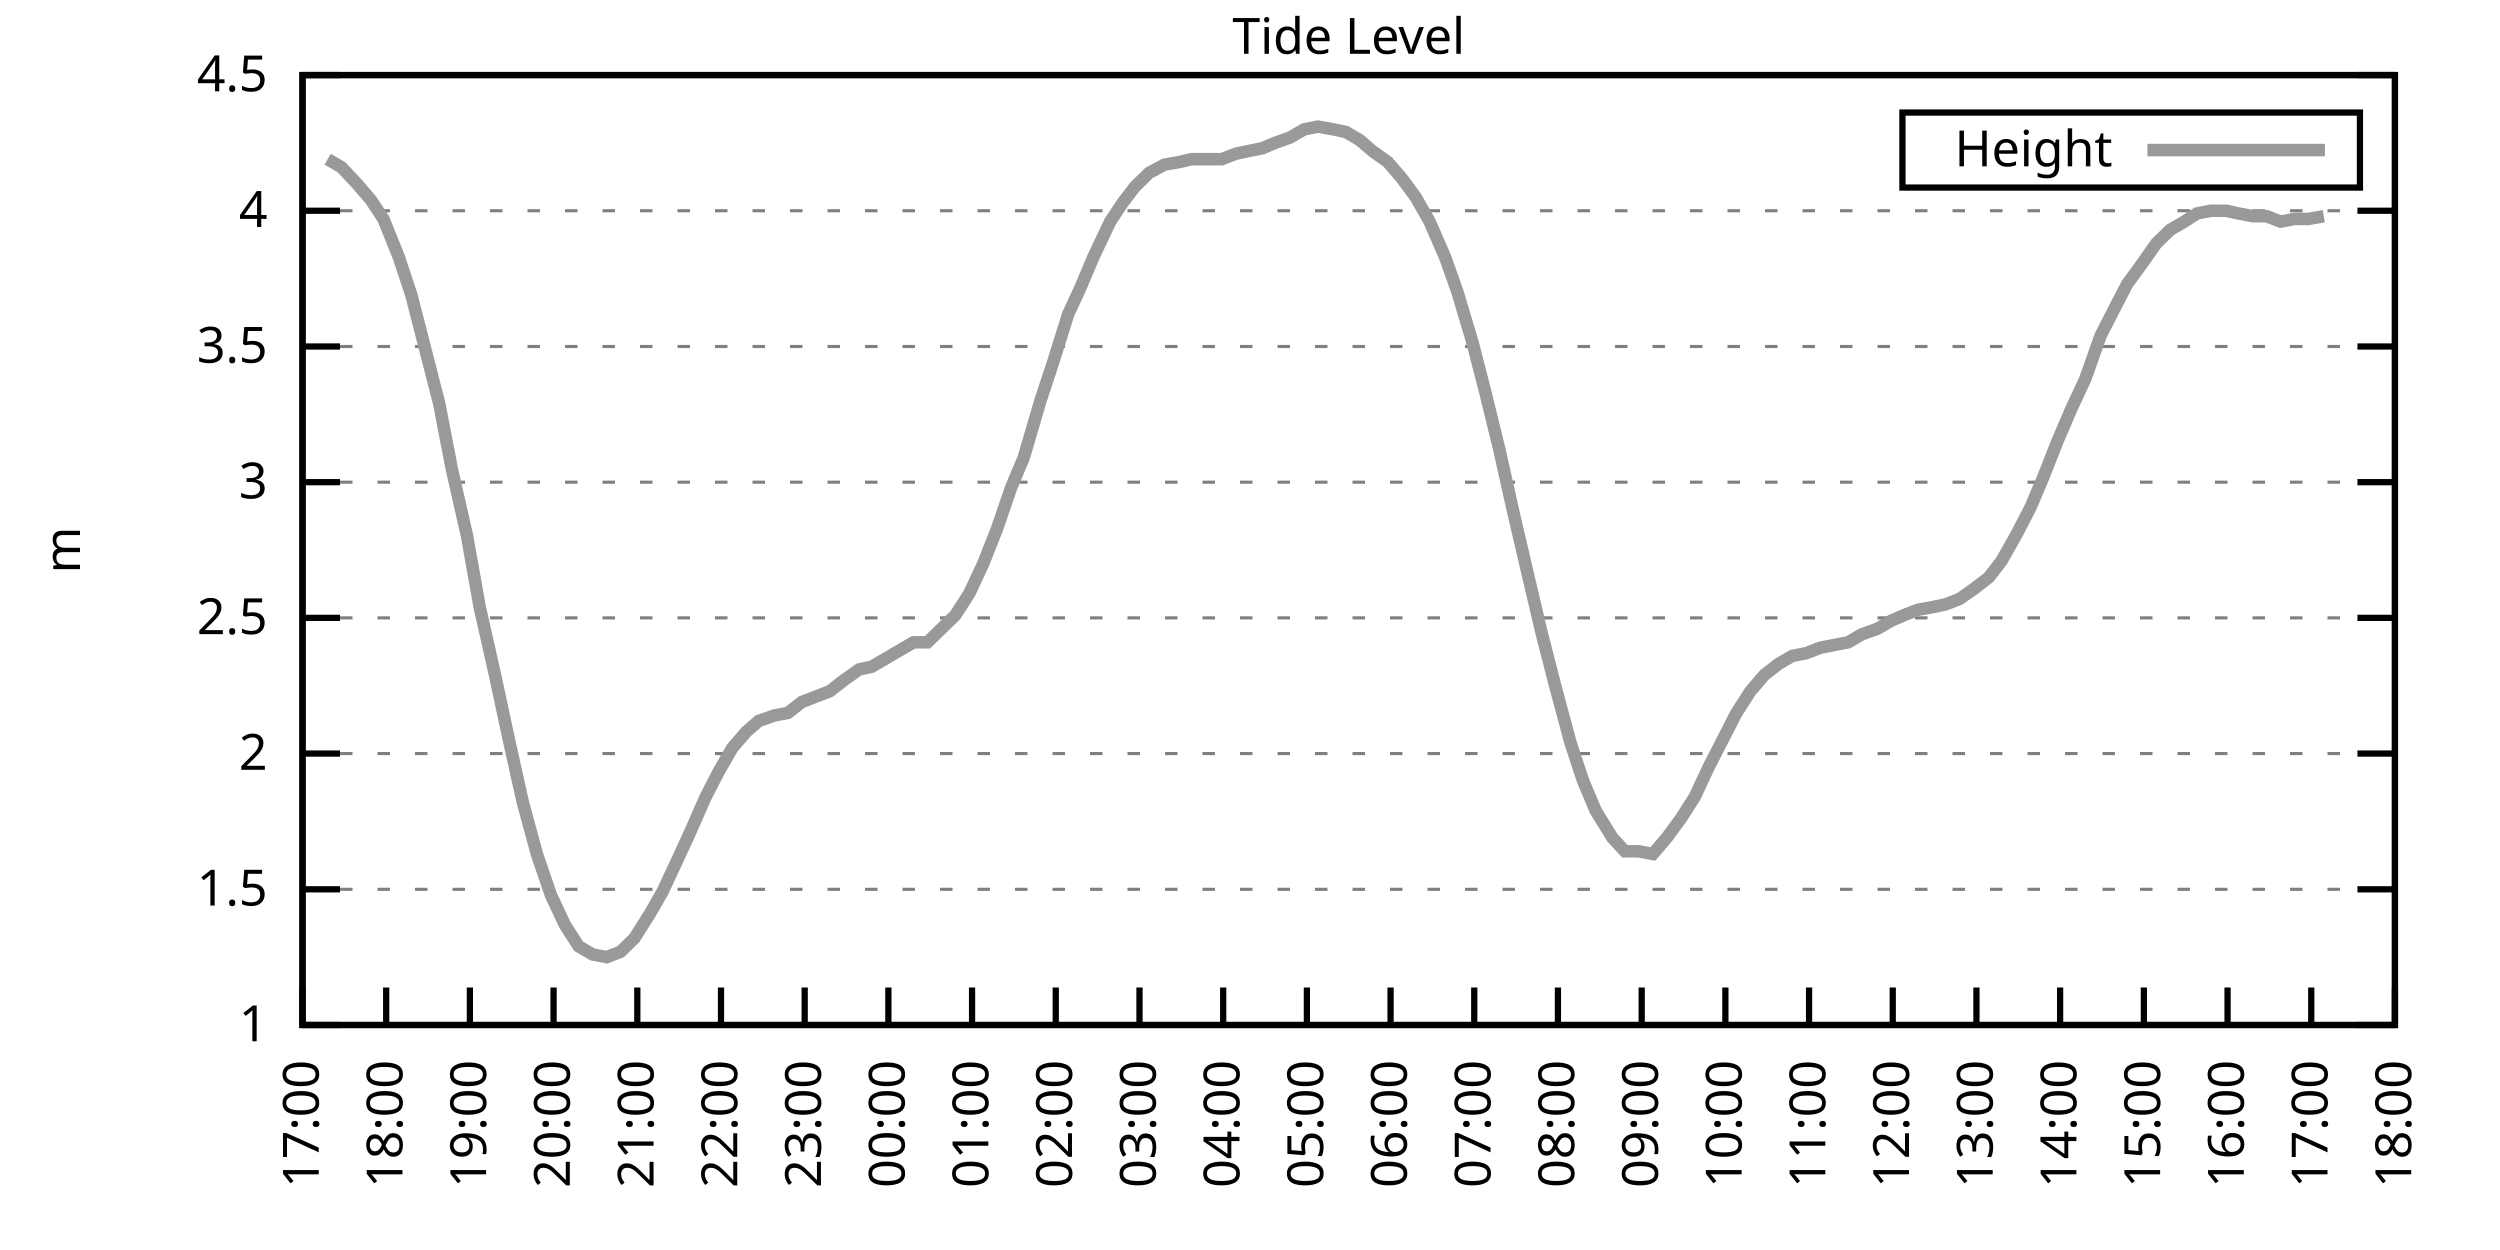
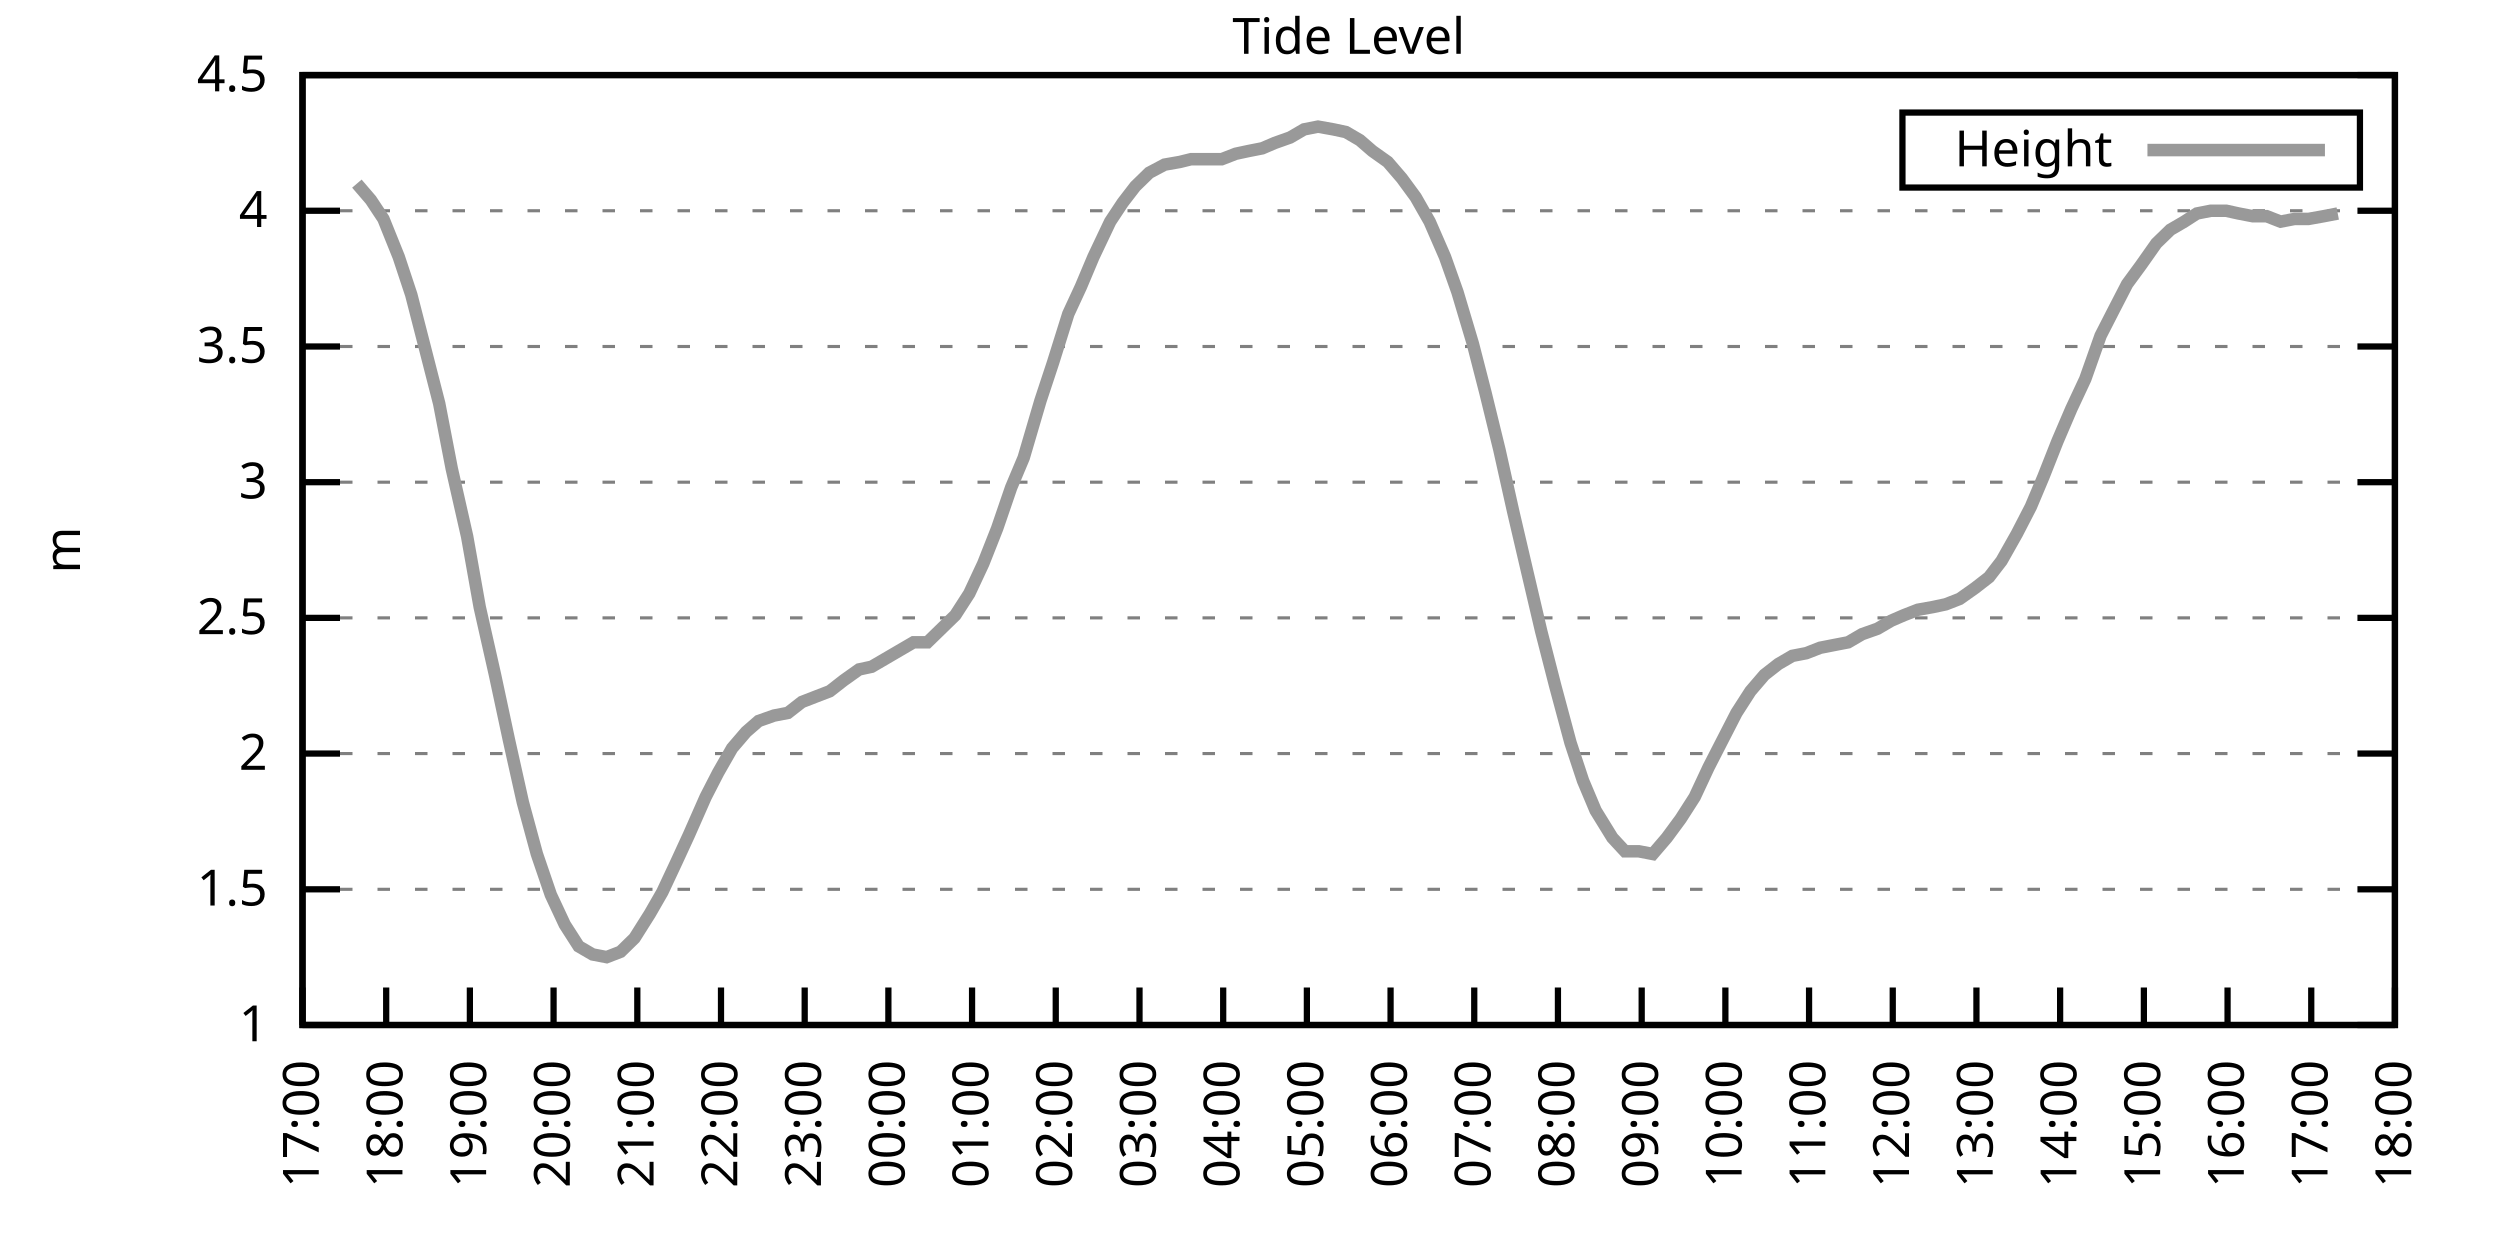
<svg xmlns="http://www.w3.org/2000/svg" xmlns:xlink="http://www.w3.org/1999/xlink" width="400" height="200" viewBox="0 0 400 200">
  <g id="gnuplot_canvas">
    <rect x="0" y="0" width="400" height="200" fill="none" />
    <defs>
      <circle id="gpDot" r="0.5" stroke-width="0.5" stroke="currentColor" />
      <path id="gpPt0" stroke-width="0.333" stroke="currentColor" d="M-1,0 h2 M0,-1 v2" />
      <path id="gpPt1" stroke-width="0.333" stroke="currentColor" d="M-1,-1 L1,1 M1,-1 L-1,1" />
      <path id="gpPt2" stroke-width="0.333" stroke="currentColor" d="M-1,0 L1,0 M0,-1 L0,1 M-1,-1 L1,1 M-1,1 L1,-1" />
      <rect id="gpPt3" stroke-width="0.333" stroke="currentColor" x="-1" y="-1" width="2" height="2" />
      <rect id="gpPt4" stroke-width="0.333" stroke="currentColor" fill="currentColor" x="-1" y="-1" width="2" height="2" />
      <circle id="gpPt5" stroke-width="0.333" stroke="currentColor" cx="0" cy="0" r="1" />
      <use xlink:href="#gpPt5" id="gpPt6" fill="currentColor" stroke="none" />
      <path id="gpPt7" stroke-width="0.333" stroke="currentColor" d="M0,-1.33 L-1.33,0.67 L1.33,0.67 z" />
      <use xlink:href="#gpPt7" id="gpPt8" fill="currentColor" stroke="none" />
      <use xlink:href="#gpPt7" id="gpPt9" stroke="currentColor" transform="rotate(180)" />
      <use xlink:href="#gpPt9" id="gpPt10" fill="currentColor" stroke="none" />
      <use xlink:href="#gpPt3" id="gpPt11" stroke="currentColor" transform="rotate(45)" />
      <use xlink:href="#gpPt11" id="gpPt12" fill="currentColor" stroke="none" />
      <path id="gpPt13" stroke-width="0.333" stroke="currentColor" d="M0,1.330 L1.265,0.411 L0.782,-1.067 L-0.782,-1.076 L-1.265,0.411 z" />
      <use xlink:href="#gpPt13" id="gpPt14" fill="currentColor" stroke="none" />
      <filter id="textbox" filterUnits="objectBoundingBox" x="0" y="0" height="1" width="1">
        <feFlood flood-color="white" flood-opacity="1" result="bgnd" />
        <feComposite in="SourceGraphic" in2="bgnd" operator="atop" />
      </filter>
      <filter id="greybox" filterUnits="objectBoundingBox" x="0" y="0" height="1" width="1">
        <feFlood flood-color="lightgrey" flood-opacity="1" result="grey" />
        <feComposite in="SourceGraphic" in2="grey" operator="atop" />
      </filter>
    </defs>
    <g fill="none" color="white" stroke="currentColor" stroke-width="1.00" stroke-linecap="butt" stroke-linejoin="miter">
</g>
    <g fill="none" color="black" stroke="currentColor" stroke-width="1.00" stroke-linecap="butt" stroke-linejoin="miter">
      <g stroke="none" shape-rendering="crispEdges">
        <polygon fill="rgb(255, 255, 255)" points="48.40,164.00 383.18,164.00 383.18,12.02 48.40,12.02 " />
      </g>
    </g>
    <g fill="none" color="black" stroke="currentColor" stroke-width="1.00" stroke-linecap="butt" stroke-linejoin="miter">
</g>
    <g fill="none" color="black" stroke="black" stroke-width="0.50" stroke-linecap="butt" stroke-linejoin="miter">
</g>
    <g fill="none" color="gray" stroke="currentColor" stroke-width="0.50" stroke-linecap="butt" stroke-linejoin="miter">
      <path stroke="gray" stroke-dasharray="2,4" class="gridline" d="M48.40,164.00 L383.19,164.00  " />
    </g>
    <g fill="none" color="gray" stroke="gray" stroke-width="1.00" stroke-linecap="butt" stroke-linejoin="miter">
</g>
    <g fill="none" color="black" stroke="currentColor" stroke-width="1.00" stroke-linecap="butt" stroke-linejoin="miter">
      <path stroke="black" d="M48.40,164.00 L54.40,164.00 M383.19,164.00 L377.19,164.00  " />
      <g transform="translate(42.80,166.60)" stroke="none" fill="black" font-family="Sans" font-size="8.00" text-anchor="end">
        <text>
          <tspan font-family="Sans"> 1</tspan>
        </text>
      </g>
    </g>
    <g fill="none" color="black" stroke="currentColor" stroke-width="1.00" stroke-linecap="butt" stroke-linejoin="miter">
</g>
    <g fill="none" color="black" stroke="black" stroke-width="0.50" stroke-linecap="butt" stroke-linejoin="miter">
</g>
    <g fill="none" color="gray" stroke="currentColor" stroke-width="0.50" stroke-linecap="butt" stroke-linejoin="miter">
      <path stroke="gray" stroke-dasharray="2,4" class="gridline" d="M48.40,142.29 L383.19,142.29  " />
    </g>
    <g fill="none" color="gray" stroke="gray" stroke-width="1.00" stroke-linecap="butt" stroke-linejoin="miter">
</g>
    <g fill="none" color="black" stroke="currentColor" stroke-width="1.00" stroke-linecap="butt" stroke-linejoin="miter">
      <path stroke="black" d="M48.40,142.29 L54.40,142.29 M383.19,142.29 L377.19,142.29  " />
      <g transform="translate(42.80,144.89)" stroke="none" fill="black" font-family="Sans" font-size="8.00" text-anchor="end">
        <text>
          <tspan font-family="Sans"> 1.5</tspan>
        </text>
      </g>
    </g>
    <g fill="none" color="black" stroke="currentColor" stroke-width="1.00" stroke-linecap="butt" stroke-linejoin="miter">
</g>
    <g fill="none" color="black" stroke="black" stroke-width="0.50" stroke-linecap="butt" stroke-linejoin="miter">
</g>
    <g fill="none" color="gray" stroke="currentColor" stroke-width="0.50" stroke-linecap="butt" stroke-linejoin="miter">
      <path stroke="gray" stroke-dasharray="2,4" class="gridline" d="M48.40,120.57 L383.19,120.57  " />
    </g>
    <g fill="none" color="gray" stroke="gray" stroke-width="1.00" stroke-linecap="butt" stroke-linejoin="miter">
</g>
    <g fill="none" color="black" stroke="currentColor" stroke-width="1.00" stroke-linecap="butt" stroke-linejoin="miter">
      <path stroke="black" d="M48.40,120.57 L54.40,120.57 M383.19,120.57 L377.19,120.57  " />
      <g transform="translate(42.80,123.17)" stroke="none" fill="black" font-family="Sans" font-size="8.00" text-anchor="end">
        <text>
          <tspan font-family="Sans"> 2</tspan>
        </text>
      </g>
    </g>
    <g fill="none" color="black" stroke="currentColor" stroke-width="1.00" stroke-linecap="butt" stroke-linejoin="miter">
</g>
    <g fill="none" color="black" stroke="black" stroke-width="0.50" stroke-linecap="butt" stroke-linejoin="miter">
</g>
    <g fill="none" color="gray" stroke="currentColor" stroke-width="0.50" stroke-linecap="butt" stroke-linejoin="miter">
      <path stroke="gray" stroke-dasharray="2,4" class="gridline" d="M48.40,98.86 L383.19,98.86  " />
    </g>
    <g fill="none" color="gray" stroke="gray" stroke-width="1.00" stroke-linecap="butt" stroke-linejoin="miter">
</g>
    <g fill="none" color="black" stroke="currentColor" stroke-width="1.00" stroke-linecap="butt" stroke-linejoin="miter">
      <path stroke="black" d="M48.40,98.86 L54.40,98.86 M383.19,98.86 L377.19,98.86  " />
      <g transform="translate(42.80,101.46)" stroke="none" fill="black" font-family="Sans" font-size="8.00" text-anchor="end">
        <text>
          <tspan font-family="Sans"> 2.5</tspan>
        </text>
      </g>
    </g>
    <g fill="none" color="black" stroke="currentColor" stroke-width="1.00" stroke-linecap="butt" stroke-linejoin="miter">
</g>
    <g fill="none" color="black" stroke="black" stroke-width="0.50" stroke-linecap="butt" stroke-linejoin="miter">
</g>
    <g fill="none" color="gray" stroke="currentColor" stroke-width="0.50" stroke-linecap="butt" stroke-linejoin="miter">
      <path stroke="gray" stroke-dasharray="2,4" class="gridline" d="M48.40,77.15 L383.19,77.15  " />
    </g>
    <g fill="none" color="gray" stroke="gray" stroke-width="1.00" stroke-linecap="butt" stroke-linejoin="miter">
</g>
    <g fill="none" color="black" stroke="currentColor" stroke-width="1.00" stroke-linecap="butt" stroke-linejoin="miter">
      <path stroke="black" d="M48.40,77.15 L54.40,77.15 M383.19,77.15 L377.19,77.15  " />
      <g transform="translate(42.80,79.75)" stroke="none" fill="black" font-family="Sans" font-size="8.00" text-anchor="end">
        <text>
          <tspan font-family="Sans"> 3</tspan>
        </text>
      </g>
    </g>
    <g fill="none" color="black" stroke="currentColor" stroke-width="1.00" stroke-linecap="butt" stroke-linejoin="miter">
</g>
    <g fill="none" color="black" stroke="black" stroke-width="0.50" stroke-linecap="butt" stroke-linejoin="miter">
</g>
    <g fill="none" color="gray" stroke="currentColor" stroke-width="0.50" stroke-linecap="butt" stroke-linejoin="miter">
      <path stroke="gray" stroke-dasharray="2,4" class="gridline" d="M48.40,55.44 L383.19,55.44  " />
    </g>
    <g fill="none" color="gray" stroke="gray" stroke-width="1.00" stroke-linecap="butt" stroke-linejoin="miter">
</g>
    <g fill="none" color="black" stroke="currentColor" stroke-width="1.00" stroke-linecap="butt" stroke-linejoin="miter">
      <path stroke="black" d="M48.40,55.44 L54.40,55.44 M383.19,55.44 L377.19,55.44  " />
      <g transform="translate(42.80,58.04)" stroke="none" fill="black" font-family="Sans" font-size="8.00" text-anchor="end">
        <text>
          <tspan font-family="Sans"> 3.5</tspan>
        </text>
      </g>
    </g>
    <g fill="none" color="black" stroke="currentColor" stroke-width="1.00" stroke-linecap="butt" stroke-linejoin="miter">
</g>
    <g fill="none" color="black" stroke="black" stroke-width="0.50" stroke-linecap="butt" stroke-linejoin="miter">
</g>
    <g fill="none" color="gray" stroke="currentColor" stroke-width="0.50" stroke-linecap="butt" stroke-linejoin="miter">
      <path stroke="gray" stroke-dasharray="2,4" class="gridline" d="M48.40,33.72 L383.19,33.72  " />
    </g>
    <g fill="none" color="gray" stroke="gray" stroke-width="1.00" stroke-linecap="butt" stroke-linejoin="miter">
</g>
    <g fill="none" color="black" stroke="currentColor" stroke-width="1.00" stroke-linecap="butt" stroke-linejoin="miter">
      <path stroke="black" d="M48.40,33.72 L54.40,33.72 M383.19,33.72 L377.19,33.72  " />
      <g transform="translate(42.80,36.32)" stroke="none" fill="black" font-family="Sans" font-size="8.00" text-anchor="end">
        <text>
          <tspan font-family="Sans"> 4</tspan>
        </text>
      </g>
    </g>
    <g fill="none" color="black" stroke="currentColor" stroke-width="1.00" stroke-linecap="butt" stroke-linejoin="miter">
</g>
    <g fill="none" color="black" stroke="black" stroke-width="0.50" stroke-linecap="butt" stroke-linejoin="miter">
</g>
    <g fill="none" color="gray" stroke="currentColor" stroke-width="0.50" stroke-linecap="butt" stroke-linejoin="miter">
      <path stroke="gray" stroke-dasharray="2,4" class="gridline" d="M48.40,12.01 L383.19,12.01  " />
    </g>
    <g fill="none" color="gray" stroke="gray" stroke-width="1.00" stroke-linecap="butt" stroke-linejoin="miter">
</g>
    <g fill="none" color="black" stroke="currentColor" stroke-width="1.00" stroke-linecap="butt" stroke-linejoin="miter">
      <path stroke="black" d="M48.40,12.01 L54.40,12.01 M383.19,12.01 L377.19,12.01  " />
      <g transform="translate(42.80,14.61)" stroke="none" fill="black" font-family="Sans" font-size="8.00" text-anchor="end">
        <text>
          <tspan font-family="Sans"> 4.5</tspan>
        </text>
      </g>
    </g>
    <g fill="none" color="black" stroke="currentColor" stroke-width="1.00" stroke-linecap="butt" stroke-linejoin="miter">
      <path stroke="black" d="M48.40,164.00 L48.40,158.00  " />
      <g transform="translate(51.00,169.60) rotate(270.00)" stroke="none" fill="black" font-family="Sans" font-size="8.00" text-anchor="end">
        <text>
          <tspan font-family="Sans">17:00</tspan>
        </text>
      </g>
    </g>
    <g fill="none" color="black" stroke="currentColor" stroke-width="1.00" stroke-linecap="butt" stroke-linejoin="miter">
      <path stroke="black" d="M61.79,164.00 L61.79,158.00  " />
      <g transform="translate(64.39,169.60) rotate(270.00)" stroke="none" fill="black" font-family="Sans" font-size="8.00" text-anchor="end">
        <text>
          <tspan font-family="Sans">18:00</tspan>
        </text>
      </g>
    </g>
    <g fill="none" color="black" stroke="currentColor" stroke-width="1.00" stroke-linecap="butt" stroke-linejoin="miter">
      <path stroke="black" d="M75.18,164.00 L75.18,158.00  " />
      <g transform="translate(77.78,169.60) rotate(270.00)" stroke="none" fill="black" font-family="Sans" font-size="8.00" text-anchor="end">
        <text>
          <tspan font-family="Sans">19:00</tspan>
        </text>
      </g>
    </g>
    <g fill="none" color="black" stroke="currentColor" stroke-width="1.00" stroke-linecap="butt" stroke-linejoin="miter">
      <path stroke="black" d="M88.57,164.00 L88.57,158.00  " />
      <g transform="translate(91.17,169.60) rotate(270.00)" stroke="none" fill="black" font-family="Sans" font-size="8.00" text-anchor="end">
        <text>
          <tspan font-family="Sans">20:00</tspan>
        </text>
      </g>
    </g>
    <g fill="none" color="black" stroke="currentColor" stroke-width="1.00" stroke-linecap="butt" stroke-linejoin="miter">
      <path stroke="black" d="M101.97,164.00 L101.97,158.00  " />
      <g transform="translate(104.57,169.60) rotate(270.00)" stroke="none" fill="black" font-family="Sans" font-size="8.00" text-anchor="end">
        <text>
          <tspan font-family="Sans">21:00</tspan>
        </text>
      </g>
    </g>
    <g fill="none" color="black" stroke="currentColor" stroke-width="1.00" stroke-linecap="butt" stroke-linejoin="miter">
      <path stroke="black" d="M115.36,164.00 L115.36,158.00  " />
      <g transform="translate(117.96,169.60) rotate(270.00)" stroke="none" fill="black" font-family="Sans" font-size="8.00" text-anchor="end">
        <text>
          <tspan font-family="Sans">22:00</tspan>
        </text>
      </g>
    </g>
    <g fill="none" color="black" stroke="currentColor" stroke-width="1.00" stroke-linecap="butt" stroke-linejoin="miter">
      <path stroke="black" d="M128.75,164.00 L128.75,158.00  " />
      <g transform="translate(131.35,169.60) rotate(270.00)" stroke="none" fill="black" font-family="Sans" font-size="8.00" text-anchor="end">
        <text>
          <tspan font-family="Sans">23:00</tspan>
        </text>
      </g>
    </g>
    <g fill="none" color="black" stroke="currentColor" stroke-width="1.00" stroke-linecap="butt" stroke-linejoin="miter">
      <path stroke="black" d="M142.14,164.00 L142.14,158.00  " />
      <g transform="translate(144.74,169.60) rotate(270.00)" stroke="none" fill="black" font-family="Sans" font-size="8.00" text-anchor="end">
        <text>
          <tspan font-family="Sans">00:00</tspan>
        </text>
      </g>
    </g>
    <g fill="none" color="black" stroke="currentColor" stroke-width="1.00" stroke-linecap="butt" stroke-linejoin="miter">
      <path stroke="black" d="M155.53,164.00 L155.53,158.00  " />
      <g transform="translate(158.13,169.60) rotate(270.00)" stroke="none" fill="black" font-family="Sans" font-size="8.00" text-anchor="end">
        <text>
          <tspan font-family="Sans">01:00</tspan>
        </text>
      </g>
    </g>
    <g fill="none" color="black" stroke="currentColor" stroke-width="1.00" stroke-linecap="butt" stroke-linejoin="miter">
      <path stroke="black" d="M168.92,164.00 L168.92,158.00  " />
      <g transform="translate(171.52,169.60) rotate(270.00)" stroke="none" fill="black" font-family="Sans" font-size="8.00" text-anchor="end">
        <text>
          <tspan font-family="Sans">02:00</tspan>
        </text>
      </g>
    </g>
    <g fill="none" color="black" stroke="currentColor" stroke-width="1.00" stroke-linecap="butt" stroke-linejoin="miter">
      <path stroke="black" d="M182.32,164.00 L182.32,158.00  " />
      <g transform="translate(184.92,169.60) rotate(270.00)" stroke="none" fill="black" font-family="Sans" font-size="8.00" text-anchor="end">
        <text>
          <tspan font-family="Sans">03:00</tspan>
        </text>
      </g>
    </g>
    <g fill="none" color="black" stroke="currentColor" stroke-width="1.00" stroke-linecap="butt" stroke-linejoin="miter">
      <path stroke="black" d="M195.71,164.00 L195.71,158.00  " />
      <g transform="translate(198.31,169.60) rotate(270.00)" stroke="none" fill="black" font-family="Sans" font-size="8.00" text-anchor="end">
        <text>
          <tspan font-family="Sans">04:00</tspan>
        </text>
      </g>
    </g>
    <g fill="none" color="black" stroke="currentColor" stroke-width="1.00" stroke-linecap="butt" stroke-linejoin="miter">
      <path stroke="black" d="M209.10,164.00 L209.10,158.00  " />
      <g transform="translate(211.70,169.60) rotate(270.00)" stroke="none" fill="black" font-family="Sans" font-size="8.00" text-anchor="end">
        <text>
          <tspan font-family="Sans">05:00</tspan>
        </text>
      </g>
    </g>
    <g fill="none" color="black" stroke="currentColor" stroke-width="1.00" stroke-linecap="butt" stroke-linejoin="miter">
      <path stroke="black" d="M222.49,164.00 L222.49,158.00  " />
      <g transform="translate(225.09,169.60) rotate(270.00)" stroke="none" fill="black" font-family="Sans" font-size="8.00" text-anchor="end">
        <text>
          <tspan font-family="Sans">06:00</tspan>
        </text>
      </g>
    </g>
    <g fill="none" color="black" stroke="currentColor" stroke-width="1.00" stroke-linecap="butt" stroke-linejoin="miter">
      <path stroke="black" d="M235.88,164.00 L235.88,158.00  " />
      <g transform="translate(238.48,169.60) rotate(270.00)" stroke="none" fill="black" font-family="Sans" font-size="8.00" text-anchor="end">
        <text>
          <tspan font-family="Sans">07:00</tspan>
        </text>
      </g>
    </g>
    <g fill="none" color="black" stroke="currentColor" stroke-width="1.00" stroke-linecap="butt" stroke-linejoin="miter">
      <path stroke="black" d="M249.27,164.00 L249.27,158.00  " />
      <g transform="translate(251.87,169.60) rotate(270.00)" stroke="none" fill="black" font-family="Sans" font-size="8.00" text-anchor="end">
        <text>
          <tspan font-family="Sans">08:00</tspan>
        </text>
      </g>
    </g>
    <g fill="none" color="black" stroke="currentColor" stroke-width="1.00" stroke-linecap="butt" stroke-linejoin="miter">
      <path stroke="black" d="M262.67,164.00 L262.67,158.00  " />
      <g transform="translate(265.27,169.60) rotate(270.00)" stroke="none" fill="black" font-family="Sans" font-size="8.00" text-anchor="end">
        <text>
          <tspan font-family="Sans">09:00</tspan>
        </text>
      </g>
    </g>
    <g fill="none" color="black" stroke="currentColor" stroke-width="1.00" stroke-linecap="butt" stroke-linejoin="miter">
      <path stroke="black" d="M276.06,164.00 L276.06,158.00  " />
      <g transform="translate(278.66,169.60) rotate(270.00)" stroke="none" fill="black" font-family="Sans" font-size="8.00" text-anchor="end">
        <text>
          <tspan font-family="Sans">10:00</tspan>
        </text>
      </g>
    </g>
    <g fill="none" color="black" stroke="currentColor" stroke-width="1.00" stroke-linecap="butt" stroke-linejoin="miter">
      <path stroke="black" d="M289.45,164.00 L289.45,158.00  " />
      <g transform="translate(292.05,169.60) rotate(270.00)" stroke="none" fill="black" font-family="Sans" font-size="8.00" text-anchor="end">
        <text>
          <tspan font-family="Sans">11:00</tspan>
        </text>
      </g>
    </g>
    <g fill="none" color="black" stroke="currentColor" stroke-width="1.00" stroke-linecap="butt" stroke-linejoin="miter">
      <path stroke="black" d="M302.84,164.00 L302.84,158.00  " />
      <g transform="translate(305.44,169.60) rotate(270.00)" stroke="none" fill="black" font-family="Sans" font-size="8.00" text-anchor="end">
        <text>
          <tspan font-family="Sans">12:00</tspan>
        </text>
      </g>
    </g>
    <g fill="none" color="black" stroke="currentColor" stroke-width="1.00" stroke-linecap="butt" stroke-linejoin="miter">
      <path stroke="black" d="M316.23,164.00 L316.23,158.00  " />
      <g transform="translate(318.83,169.60) rotate(270.00)" stroke="none" fill="black" font-family="Sans" font-size="8.00" text-anchor="end">
        <text>
          <tspan font-family="Sans">13:00</tspan>
        </text>
      </g>
    </g>
    <g fill="none" color="black" stroke="currentColor" stroke-width="1.00" stroke-linecap="butt" stroke-linejoin="miter">
      <path stroke="black" d="M329.62,164.00 L329.62,158.00  " />
      <g transform="translate(332.22,169.60) rotate(270.00)" stroke="none" fill="black" font-family="Sans" font-size="8.00" text-anchor="end">
        <text>
          <tspan font-family="Sans">14:00</tspan>
        </text>
      </g>
    </g>
    <g fill="none" color="black" stroke="currentColor" stroke-width="1.00" stroke-linecap="butt" stroke-linejoin="miter">
      <path stroke="black" d="M343.02,164.00 L343.02,158.00  " />
      <g transform="translate(345.62,169.60) rotate(270.00)" stroke="none" fill="black" font-family="Sans" font-size="8.00" text-anchor="end">
        <text>
          <tspan font-family="Sans">15:00</tspan>
        </text>
      </g>
    </g>
    <g fill="none" color="black" stroke="currentColor" stroke-width="1.00" stroke-linecap="butt" stroke-linejoin="miter">
      <path stroke="black" d="M356.41,164.00 L356.41,158.00  " />
      <g transform="translate(359.01,169.60) rotate(270.00)" stroke="none" fill="black" font-family="Sans" font-size="8.00" text-anchor="end">
        <text>
          <tspan font-family="Sans">16:00</tspan>
        </text>
      </g>
    </g>
    <g fill="none" color="black" stroke="currentColor" stroke-width="1.00" stroke-linecap="butt" stroke-linejoin="miter">
      <path stroke="black" d="M369.80,164.00 L369.80,158.00  " />
      <g transform="translate(372.40,169.60) rotate(270.00)" stroke="none" fill="black" font-family="Sans" font-size="8.00" text-anchor="end">
        <text>
          <tspan font-family="Sans">17:00</tspan>
        </text>
      </g>
    </g>
    <g fill="none" color="black" stroke="currentColor" stroke-width="1.00" stroke-linecap="butt" stroke-linejoin="miter">
      <path stroke="black" d="M383.19,164.00 L383.19,158.00  " />
      <g transform="translate(385.79,169.60) rotate(270.00)" stroke="none" fill="black" font-family="Sans" font-size="8.00" text-anchor="end">
        <text>
          <tspan font-family="Sans">18:00</tspan>
        </text>
      </g>
    </g>
    <g fill="none" color="black" stroke="currentColor" stroke-width="1.00" stroke-linecap="butt" stroke-linejoin="miter">
</g>
    <g fill="none" color="black" stroke="currentColor" stroke-width="1.00" stroke-linecap="butt" stroke-linejoin="miter">
      <path stroke="black" d="M48.40,12.01 L48.40,164.00 L383.19,164.00 L383.19,12.01 L48.40,12.01 Z  " />
    </g>
    <g fill="none" color="black" stroke="currentColor" stroke-width="1.00" stroke-linecap="butt" stroke-linejoin="miter">
</g>
    <g fill="none" color="black" stroke="currentColor" stroke-width="1.00" stroke-linecap="butt" stroke-linejoin="miter">
      <path stroke="black" d="M304.39,30.01 L304.39,18.01 L377.59,18.01 L377.59,30.01 L304.39,30.01 Z  " />
    </g>
    <g id="Tide_level_plot_1">
      <g fill="none" color="white" stroke="black" stroke-width="2.00" stroke-linecap="butt" stroke-linejoin="miter">
</g>
      <g fill="none" color="black" stroke="currentColor" stroke-width="2.00" stroke-linecap="butt" stroke-linejoin="miter">
        <g transform="translate(337.99,26.61)" stroke="none" fill="black" font-family="Sans" font-size="8.00" text-anchor="end">
          <text>
            <tspan font-family="Sans">Height</tspan>
          </text>
        </g>
      </g>
      <g fill="none" color="black" stroke="currentColor" stroke-width="2.00" stroke-linecap="butt" stroke-linejoin="miter">
-         <path stroke="rgb(153, 153, 153)" d="M343.59,24.01 L371.99,24.01 M52.42,25.47 L54.65,26.77 L57.10,29.38 L59.34,31.99 L61.35,35.03 L63.80,41.11   L65.81,47.18 L67.82,55.00 L70.27,64.56 L72.28,74.98 L74.74,85.83 L76.75,97.12 L79.20,107.98 L81.43,118.40   L83.66,128.39 L85.90,136.64 L88.13,143.16 L90.36,147.93 L92.59,151.41 L94.82,152.71 L97.06,153.14 L99.29,152.28   L101.52,150.10 L103.98,146.20 L105.98,142.72 L108.22,137.94 L110.22,133.60 L112.90,127.52 L114.91,123.61 L117.14,119.71   L119.38,117.10 L121.38,115.36 L123.84,114.49 L126.07,114.06 L128.30,112.32 L130.54,111.45 L132.77,110.59 L135.00,108.85   L137.45,107.11 L139.46,106.68 L141.69,105.38 L143.93,104.07 L146.16,102.77 L148.39,102.77 L150.62,100.60 L152.85,98.43   L155.09,94.95 L157.32,90.18 L159.55,84.53 L161.78,78.02 L163.79,73.24 L166.47,64.12 L168.48,58.04 L170.93,50.22   L172.94,45.88 L174.95,41.11 L177.63,35.46 L179.64,32.42 L181.65,29.81 L183.88,27.64 L186.33,26.34 L188.79,25.91   L190.57,25.47 L193.03,25.47 L195.48,25.47 L197.72,24.60 L199.73,24.17 L201.96,23.73 L203.97,22.87 L206.42,22.00   L208.65,20.70 L210.88,20.26 L213.34,20.70 L215.35,21.13 L217.58,22.43 L219.59,24.17 L222.04,25.91 L224.28,28.51   L226.51,31.55 L228.74,35.46 L231.20,41.11 L233.20,46.75 L235.66,55.00 L237.67,62.82 L239.90,71.94 L242.13,81.93   L244.36,91.48 L246.60,101.03 L248.83,109.72 L251.28,118.84 L253.29,124.92 L255.30,129.69 L257.98,134.04 L259.99,136.21   L262.22,136.21 L264.45,136.64 L266.68,134.04 L268.92,131.00 L271.15,127.52 L273.38,122.75 L275.61,118.40 L277.84,114.06   L280.07,110.59 L282.31,107.98 L284.54,106.24 L286.77,104.94 L289.00,104.51 L291.23,103.64 L293.47,103.20 L295.70,102.77   L297.93,101.47 L300.39,100.60 L302.62,99.30 L304.63,98.43 L306.86,97.56 L309.31,97.12 L311.32,96.69 L313.55,95.82   L316.01,94.08 L318.24,92.35 L320.25,89.74 L322.70,85.40 L324.94,81.06 L326.95,76.28 L329.18,70.63 L331.41,65.42   L333.64,60.65 L336.10,53.70 L338.10,49.79 L340.34,45.45 L342.57,42.41 L345.02,38.93 L347.26,36.76 L349.49,35.46   L351.50,34.16 L353.73,33.72 L356.18,33.72 L358.19,34.16 L360.42,34.59 L362.66,34.59 L364.89,35.46 L367.12,35.03   L369.35,35.03 L371.81,34.59  " />
+         <path stroke="rgb(153, 153, 153)" d="M343.59,24.01 L371.99,24.01 M57.10,29.38 L59.34,31.99 L61.35,35.03 L63.80,41.11 L65.81,47.18 L67.82,55.00   L70.27,64.56 L72.28,74.98 L74.74,85.83 L76.75,97.12 L79.20,107.98 L81.43,118.40 L83.66,128.39 L85.90,136.64   L88.13,143.16 L90.36,147.93 L92.59,151.41 L94.82,152.71 L97.06,153.14 L99.29,152.28 L101.52,150.10 L103.98,146.20   L105.98,142.72 L108.22,137.94 L110.22,133.60 L112.90,127.52 L114.91,123.61 L117.14,119.71 L119.38,117.10 L121.38,115.36   L123.84,114.49 L126.07,114.06 L128.30,112.32 L130.54,111.45 L132.77,110.59 L135.00,108.85 L137.45,107.11 L139.46,106.68   L141.69,105.38 L143.93,104.07 L146.16,102.77 L148.39,102.77 L150.62,100.60 L152.85,98.43 L155.09,94.95 L157.32,90.18   L159.55,84.53 L161.78,78.02 L163.79,73.24 L166.47,64.12 L168.48,58.04 L170.93,50.22 L172.94,45.88 L174.95,41.11   L177.63,35.46 L179.64,32.42 L181.65,29.81 L183.88,27.64 L186.33,26.34 L188.79,25.91 L190.57,25.47 L193.03,25.47   L195.48,25.47 L197.72,24.60 L199.73,24.17 L201.96,23.73 L203.97,22.87 L206.42,22.00 L208.65,20.70 L210.88,20.26   L213.34,20.70 L215.35,21.13 L217.58,22.43 L219.59,24.17 L222.04,25.91 L224.28,28.51 L226.51,31.55 L228.74,35.46   L231.20,41.11 L233.20,46.75 L235.66,55.00 L237.67,62.82 L239.90,71.94 L242.13,81.93 L244.36,91.48 L246.60,101.03   L248.83,109.72 L251.28,118.84 L253.29,124.92 L255.30,129.69 L257.98,134.04 L259.99,136.21 L262.22,136.21 L264.45,136.64   L266.68,134.04 L268.92,131.00 L271.15,127.52 L273.38,122.75 L275.61,118.40 L277.84,114.06 L280.07,110.59 L282.31,107.98   L284.54,106.24 L286.77,104.94 L289.00,104.51 L291.23,103.64 L293.47,103.20 L295.70,102.77 L297.93,101.47 L300.39,100.60   L302.62,99.30 L304.63,98.43 L306.86,97.56 L309.31,97.12 L311.32,96.69 L313.55,95.82 L316.01,94.08 L318.24,92.35   L320.25,89.74 L322.70,85.40 L324.94,81.06 L326.95,76.28 L329.18,70.63 L331.41,65.42 L333.64,60.65 L336.10,53.70   L338.10,49.79 L340.34,45.45 L342.57,42.41 L345.02,38.93 L347.26,36.76 L349.49,35.46 L351.50,34.16 L353.73,33.72   L356.18,33.72 L358.19,34.16 L360.42,34.59 L362.66,34.59 L364.89,35.46 L367.12,35.03 L369.35,35.03 L371.81,34.59   L374.04,34.16  " />
      </g>
    </g>
    <g fill="none" color="black" stroke="currentColor" stroke-width="2.00" stroke-linecap="butt" stroke-linejoin="miter">
</g>
    <g fill="none" color="black" stroke="black" stroke-width="1.00" stroke-linecap="butt" stroke-linejoin="miter">
</g>
    <g fill="none" color="black" stroke="currentColor" stroke-width="1.00" stroke-linecap="butt" stroke-linejoin="miter">
      <path stroke="black" d="M48.40,12.01 L48.40,164.00 L383.19,164.00 L383.19,12.01 L48.40,12.01 Z  " />
      <g transform="translate(12.80,88.01) rotate(270.00)" stroke="none" fill="black" font-family="Sans" font-size="8.00" text-anchor="middle">
        <text>
          <tspan font-family="Sans">m</tspan>
        </text>
      </g>
    </g>
    <g fill="none" color="black" stroke="currentColor" stroke-width="1.00" stroke-linecap="butt" stroke-linejoin="miter">
</g>
    <g fill="none" color="black" stroke="currentColor" stroke-width="1.00" stroke-linecap="butt" stroke-linejoin="miter">
      <g transform="translate(215.79,8.61)" stroke="none" fill="black" font-family="Sans" font-size="8.00" text-anchor="middle">
        <text>
          <tspan font-family="Sans">Tide Level</tspan>
        </text>
      </g>
    </g>
    <g fill="none" color="black" stroke="currentColor" stroke-width="1.00" stroke-linecap="butt" stroke-linejoin="miter">
</g>
  </g>
</svg>
